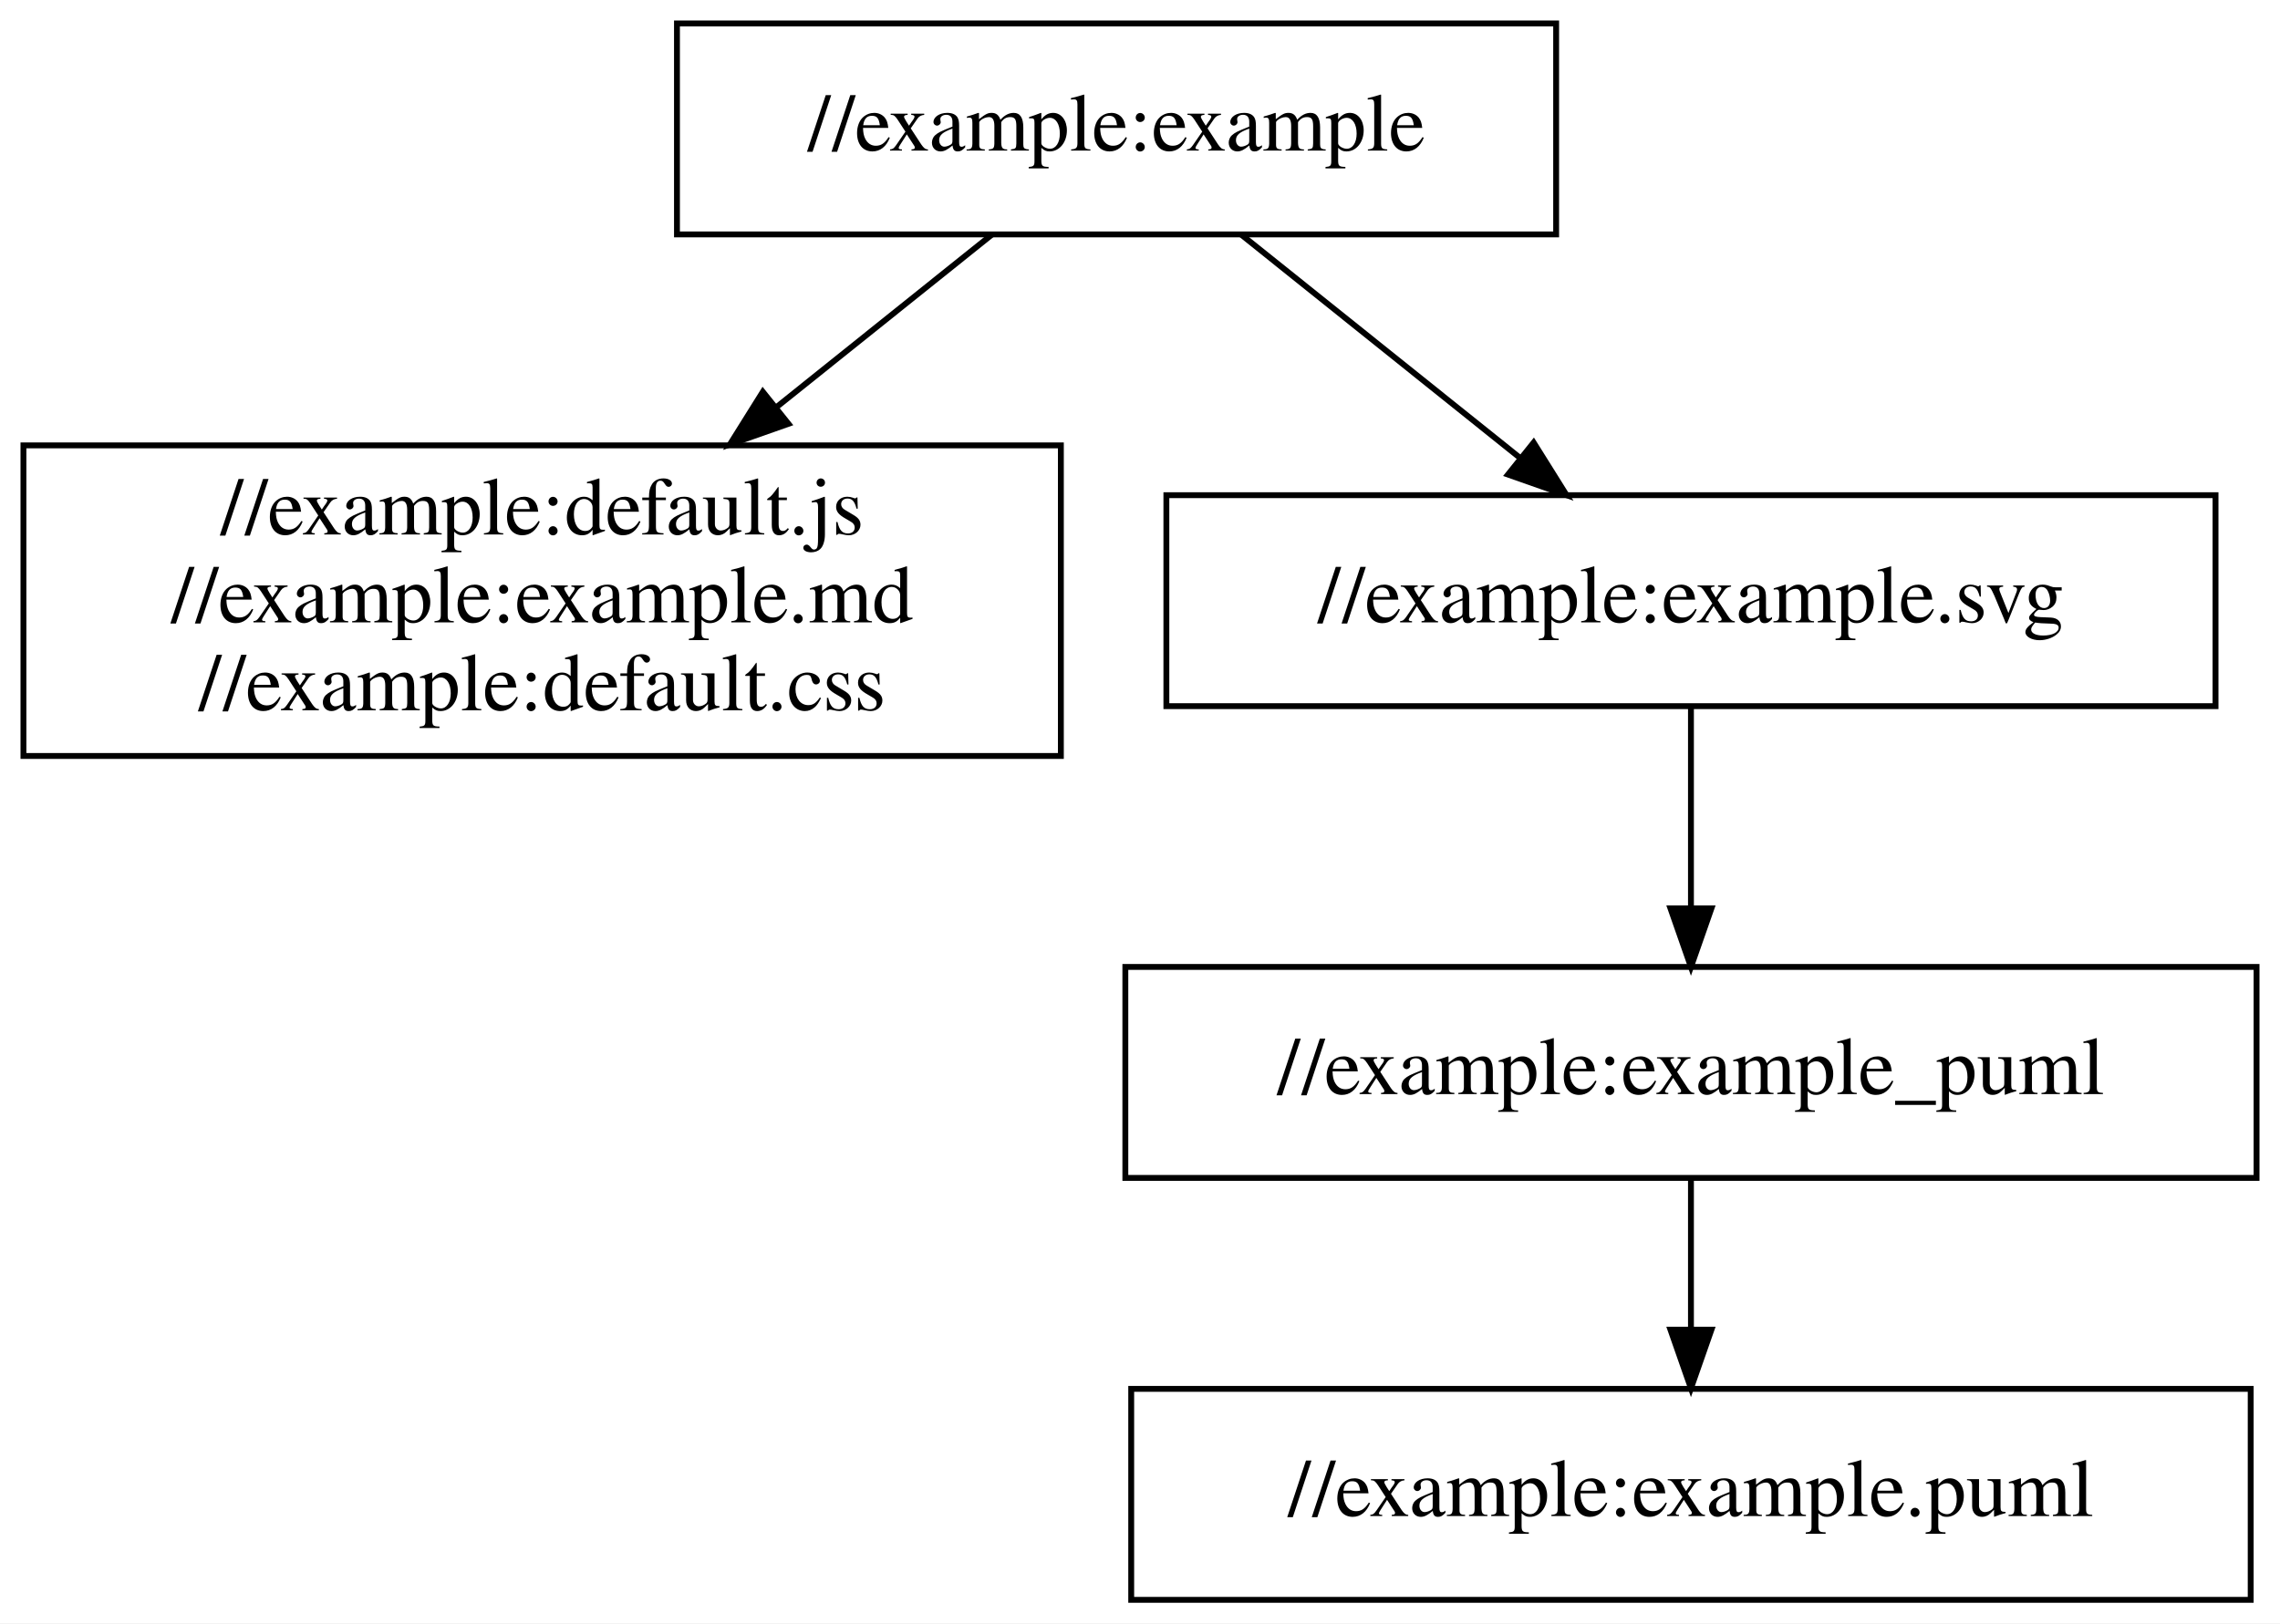
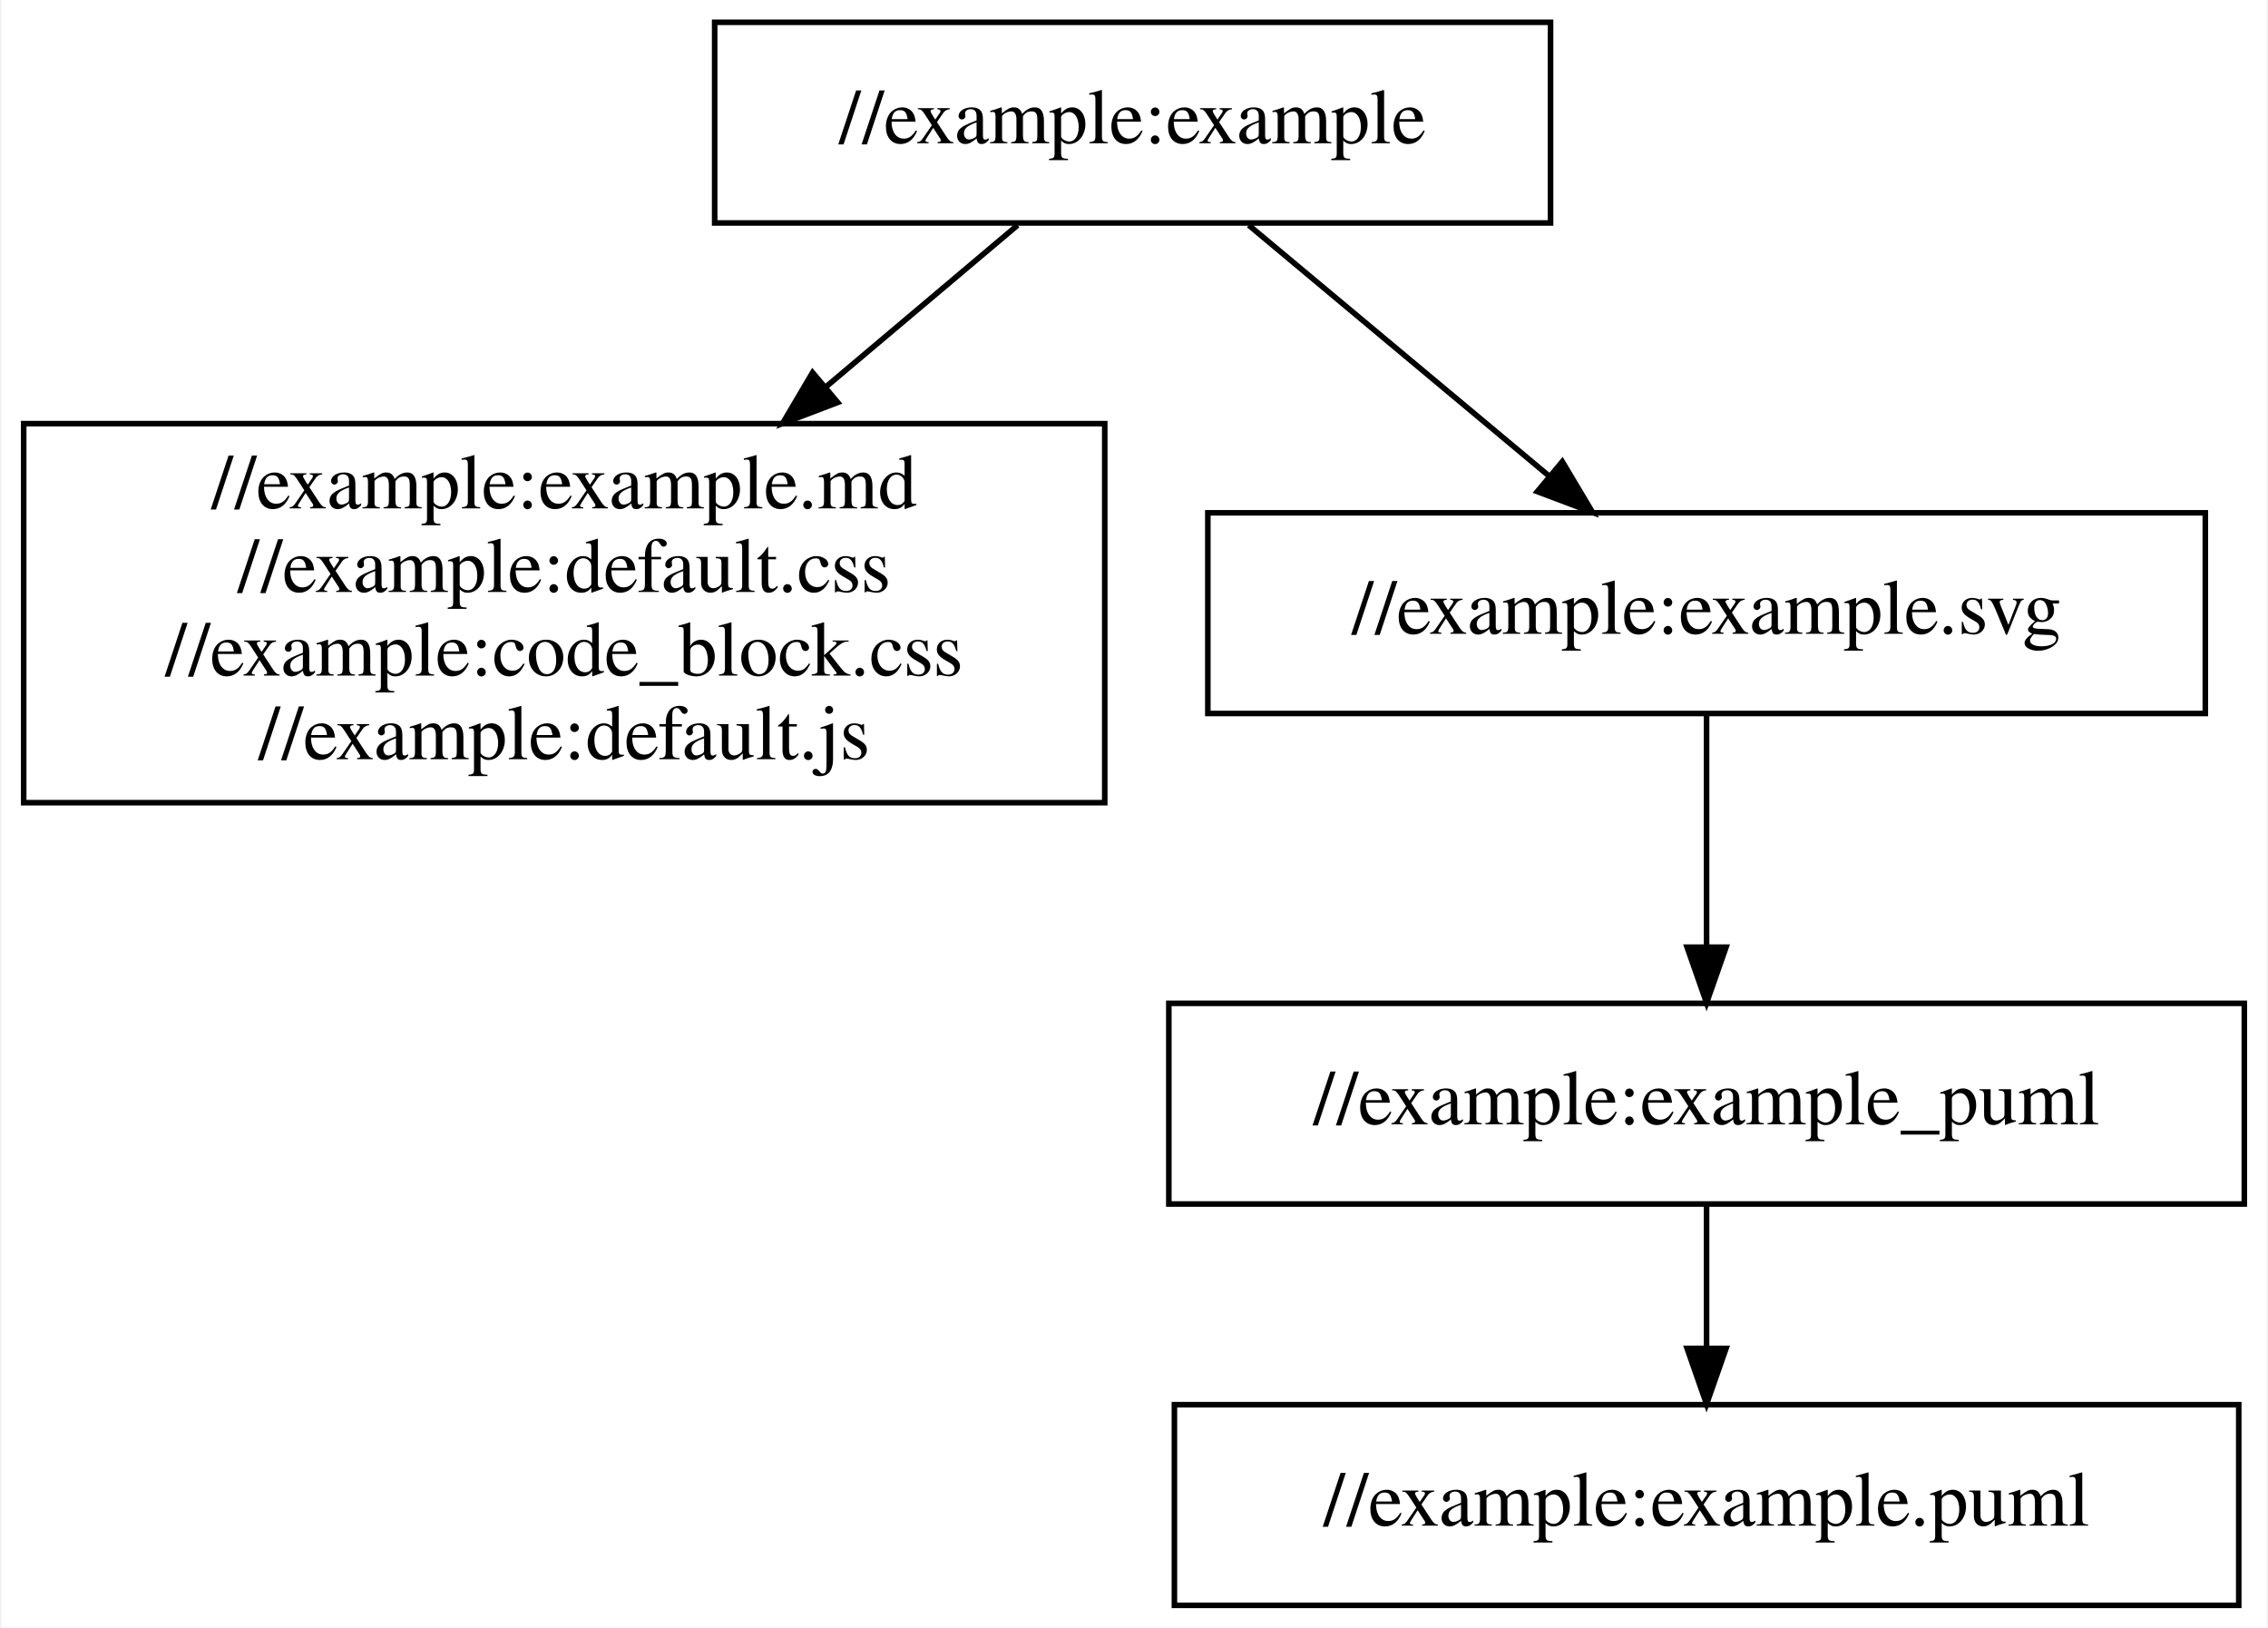
- <svg xmlns="http://www.w3.org/2000/svg" width="389pt" height="277pt" viewBox="0.00 0.00 389.00 277.00">
-   <g id="graph0" class="graph" transform="scale(1 1) rotate(0) translate(4 273)">
-     <polygon fill="white" stroke="transparent" points="-4,4 -4,-273 385,-273 385,4 -4,4" />
+ <svg xmlns="http://www.w3.org/2000/svg" width="407pt" height="292pt" viewBox="0.00 0.00 406.50 292.00">
+   <g id="graph0" class="graph" transform="scale(1 1) rotate(0) translate(4 288)">
+     <polygon fill="white" stroke="transparent" points="-4,4 -4,-288 402.5,-288 402.5,4 -4,4" />
    <g id="node1" class="node">
-       <polygon fill="none" stroke="black" points="261.5,-269 111.5,-269 111.5,-233 261.5,-233 261.5,-269" />
-       <text text-anchor="middle" x="186.5" y="-247.3" font-family="Times,serif" font-size="14.00">//example:example</text>
+       <polygon fill="none" stroke="black" points="274,-284 124,-284 124,-248 274,-248 274,-284" />
+       <text text-anchor="middle" x="199" y="-262.3" font-family="Times,serif" font-size="14.00">//example:example</text>
    </g>
    <g id="node2" class="node">
-       <polygon fill="none" stroke="black" points="177,-197 0,-197 0,-144 177,-144 177,-197" />
-       <text text-anchor="middle" x="88.5" y="-181.8" font-family="Times,serif" font-size="14.00">//example:default.js</text>
-       <text text-anchor="middle" x="88.5" y="-166.8" font-family="Times,serif" font-size="14.00">//example:example.md</text>
-       <text text-anchor="middle" x="88.5" y="-151.8" font-family="Times,serif" font-size="14.00">//example:default.css</text>
+       <polygon fill="none" stroke="black" points="194,-212 0,-212 0,-144 194,-144 194,-212" />
+       <text text-anchor="middle" x="97" y="-196.8" font-family="Times,serif" font-size="14.00">//example:example.md</text>
+       <text text-anchor="middle" x="97" y="-181.8" font-family="Times,serif" font-size="14.00">//example:default.css</text>
+       <text text-anchor="middle" x="97" y="-166.8" font-family="Times,serif" font-size="14.00">//example:code_block.css</text>
+       <text text-anchor="middle" x="97" y="-151.8" font-family="Times,serif" font-size="14.00">//example:default.js</text>
    </g>
    <g id="edge1" class="edge">
-       <path fill="none" stroke="black" d="M165.24,-232.97C154.52,-224.38 141.17,-213.69 128.62,-203.64" />
-       <polygon fill="black" stroke="black" points="130.52,-200.68 120.53,-197.16 126.15,-206.14 130.52,-200.68" />
+       <path fill="none" stroke="black" d="M178.36,-247.6C168.43,-239.22 156.08,-228.81 144.03,-218.65" />
+       <polygon fill="black" stroke="black" points="146.08,-215.8 136.18,-212.03 141.57,-221.16 146.08,-215.8" />
    </g>
    <g id="node3" class="node">
-       <polygon fill="none" stroke="black" points="374,-188.5 195,-188.5 195,-152.5 374,-152.5 374,-188.5" />
-       <text text-anchor="middle" x="284.5" y="-166.8" font-family="Times,serif" font-size="14.00">//example:example.svg</text>
+       <polygon fill="none" stroke="black" points="391.5,-196 212.5,-196 212.5,-160 391.5,-160 391.5,-196" />
+       <text text-anchor="middle" x="302" y="-174.3" font-family="Times,serif" font-size="14.00">//example:example.svg</text>
    </g>
    <g id="edge2" class="edge">
-       <path fill="none" stroke="black" d="M207.76,-232.97C221.63,-221.86 239.92,-207.21 255.17,-195" />
-       <polygon fill="black" stroke="black" points="257.66,-197.48 263.28,-188.5 253.28,-192.02 257.66,-197.48" />
+       <path fill="none" stroke="black" d="M219.84,-247.6C235.3,-234.69 256.55,-216.95 273.57,-202.74" />
+       <polygon fill="black" stroke="black" points="276.11,-205.18 281.54,-196.08 271.62,-199.81 276.11,-205.18" />
    </g>
    <g id="node4" class="node">
-       <polygon fill="none" stroke="black" points="381,-108 188,-108 188,-72 381,-72 381,-108" />
-       <text text-anchor="middle" x="284.5" y="-86.3" font-family="Times,serif" font-size="14.00">//example:example_puml</text>
+       <polygon fill="none" stroke="black" points="398.5,-108 205.5,-108 205.5,-72 398.5,-72 398.5,-108" />
+       <text text-anchor="middle" x="302" y="-86.3" font-family="Times,serif" font-size="14.00">//example:example_puml</text>
    </g>
    <g id="edge3" class="edge">
-       <path fill="none" stroke="black" d="M284.5,-152.47C284.5,-142.49 284.5,-129.65 284.5,-118.3" />
-       <polygon fill="black" stroke="black" points="288,-118 284.5,-108 281,-118 288,-118" />
+       <path fill="none" stroke="black" d="M302,-159.6C302,-147.75 302,-131.82 302,-118.29" />
+       <polygon fill="black" stroke="black" points="305.5,-118.08 302,-108.08 298.5,-118.08 305.5,-118.08" />
    </g>
    <g id="node5" class="node">
-       <polygon fill="none" stroke="black" points="380,-36 189,-36 189,0 380,0 380,-36" />
-       <text text-anchor="middle" x="284.5" y="-14.3" font-family="Times,serif" font-size="14.00">//example:example.puml</text>
+       <polygon fill="none" stroke="black" points="397.5,-36 206.5,-36 206.5,0 397.5,0 397.5,-36" />
+       <text text-anchor="middle" x="302" y="-14.3" font-family="Times,serif" font-size="14.00">//example:example.puml</text>
    </g>
    <g id="edge4" class="edge">
-       <path fill="none" stroke="black" d="M284.5,-71.7C284.5,-63.98 284.5,-54.71 284.5,-46.11" />
-       <polygon fill="black" stroke="black" points="288,-46.1 284.5,-36.1 281,-46.1 288,-46.1" />
+       <path fill="none" stroke="black" d="M302,-71.7C302,-63.98 302,-54.71 302,-46.11" />
+       <polygon fill="black" stroke="black" points="305.5,-46.1 302,-36.1 298.5,-46.1 305.5,-46.1" />
    </g>
  </g>
</svg>
